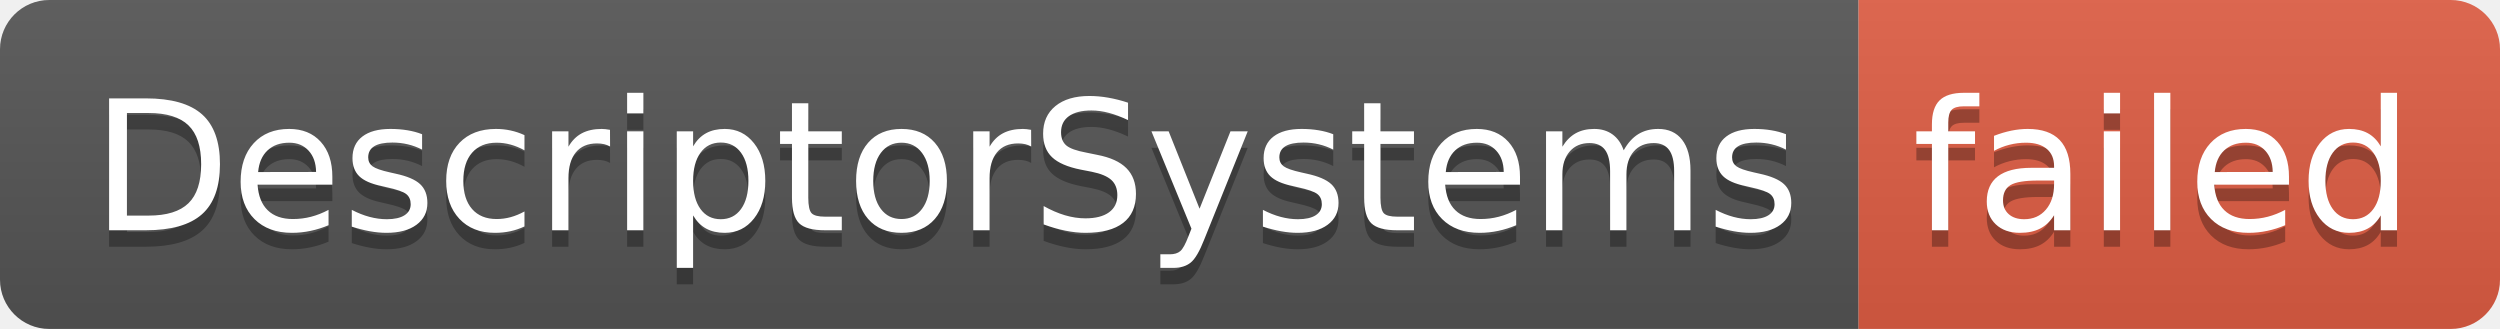
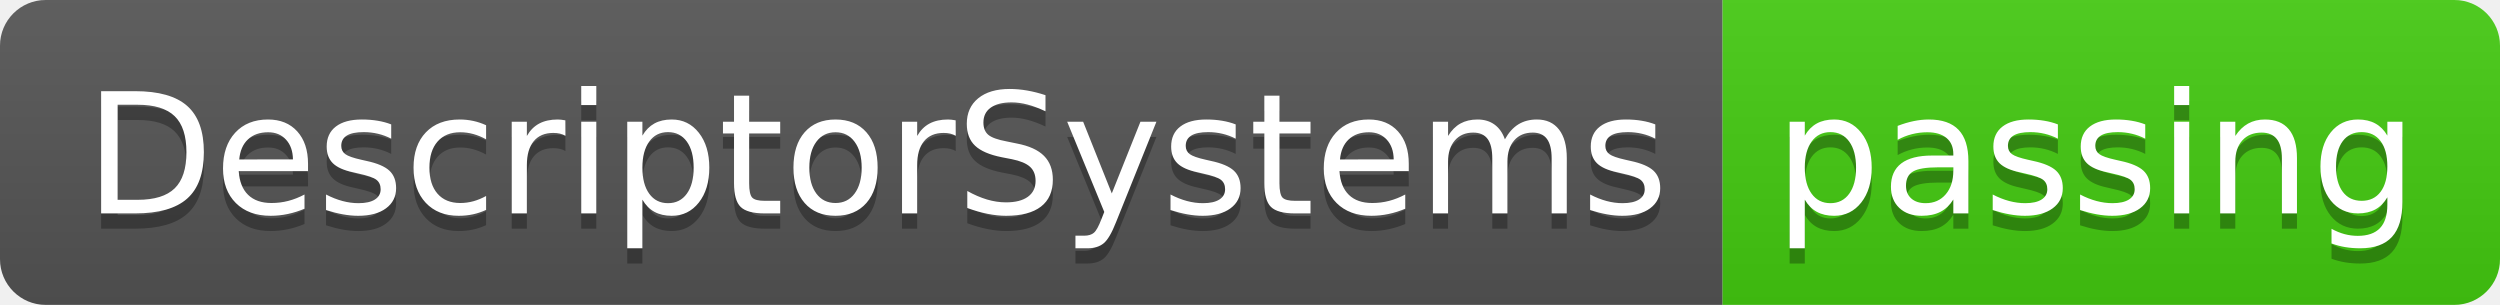
- <svg xmlns="http://www.w3.org/2000/svg" width="152" height="20" role="img" aria-label="DescriptorSystems: failed">
+ <svg xmlns="http://www.w3.org/2000/svg" width="164" height="20" role="img" aria-label="DescriptorSystems: passing">
  <linearGradient id="s" x2="0" y2="100%">
    <stop offset="0" stop-color="#bbb" stop-opacity=".1" />
    <stop offset="1" stop-opacity=".1" />
  </linearGradient>
  <clipPath id="r">
-     <rect width="152" height="20" rx="3" fill="#fff" />
+     <rect width="164" height="20" rx="3" fill="#fff" />
  </clipPath>
  <g clip-path="url(#r)">
    <rect width="113" height="20" fill="#555" />
-     <rect x="113" width="39" height="20" fill="#e05d44" />
-     <rect width="152" height="20" fill="url(#s)" />
+     <rect x="113" width="51" height="20" fill="#4c1" />
+     <rect width="164" height="20" fill="url(#s)" />
  </g>
  <g fill="#fff" text-anchor="middle" font-family="Verdana,Geneva,DejaVu Sans,sans-serif" text-rendering="geometricPrecision" font-size="110">
    <text aria-hidden="true" x="575" y="150" fill="#010101" fill-opacity=".3" transform="scale(.1)" textLength="1030">DescriptorSystems</text>
    <text x="575" y="140" transform="scale(.1)" fill="#fff" textLength="1030">DescriptorSystems</text>
-     <text aria-hidden="true" x="1315" y="150" fill="#010101" fill-opacity=".3" transform="scale(.1)" textLength="290">failed</text>
-     <text x="1315" y="140" transform="scale(.1)" fill="#fff" textLength="290">failed</text>
+     <text aria-hidden="true" x="1375" y="150" fill="#010101" fill-opacity=".3" transform="scale(.1)" textLength="410">passing</text>
+     <text x="1375" y="140" transform="scale(.1)" fill="#fff" textLength="410">passing</text>
  </g>
</svg>
